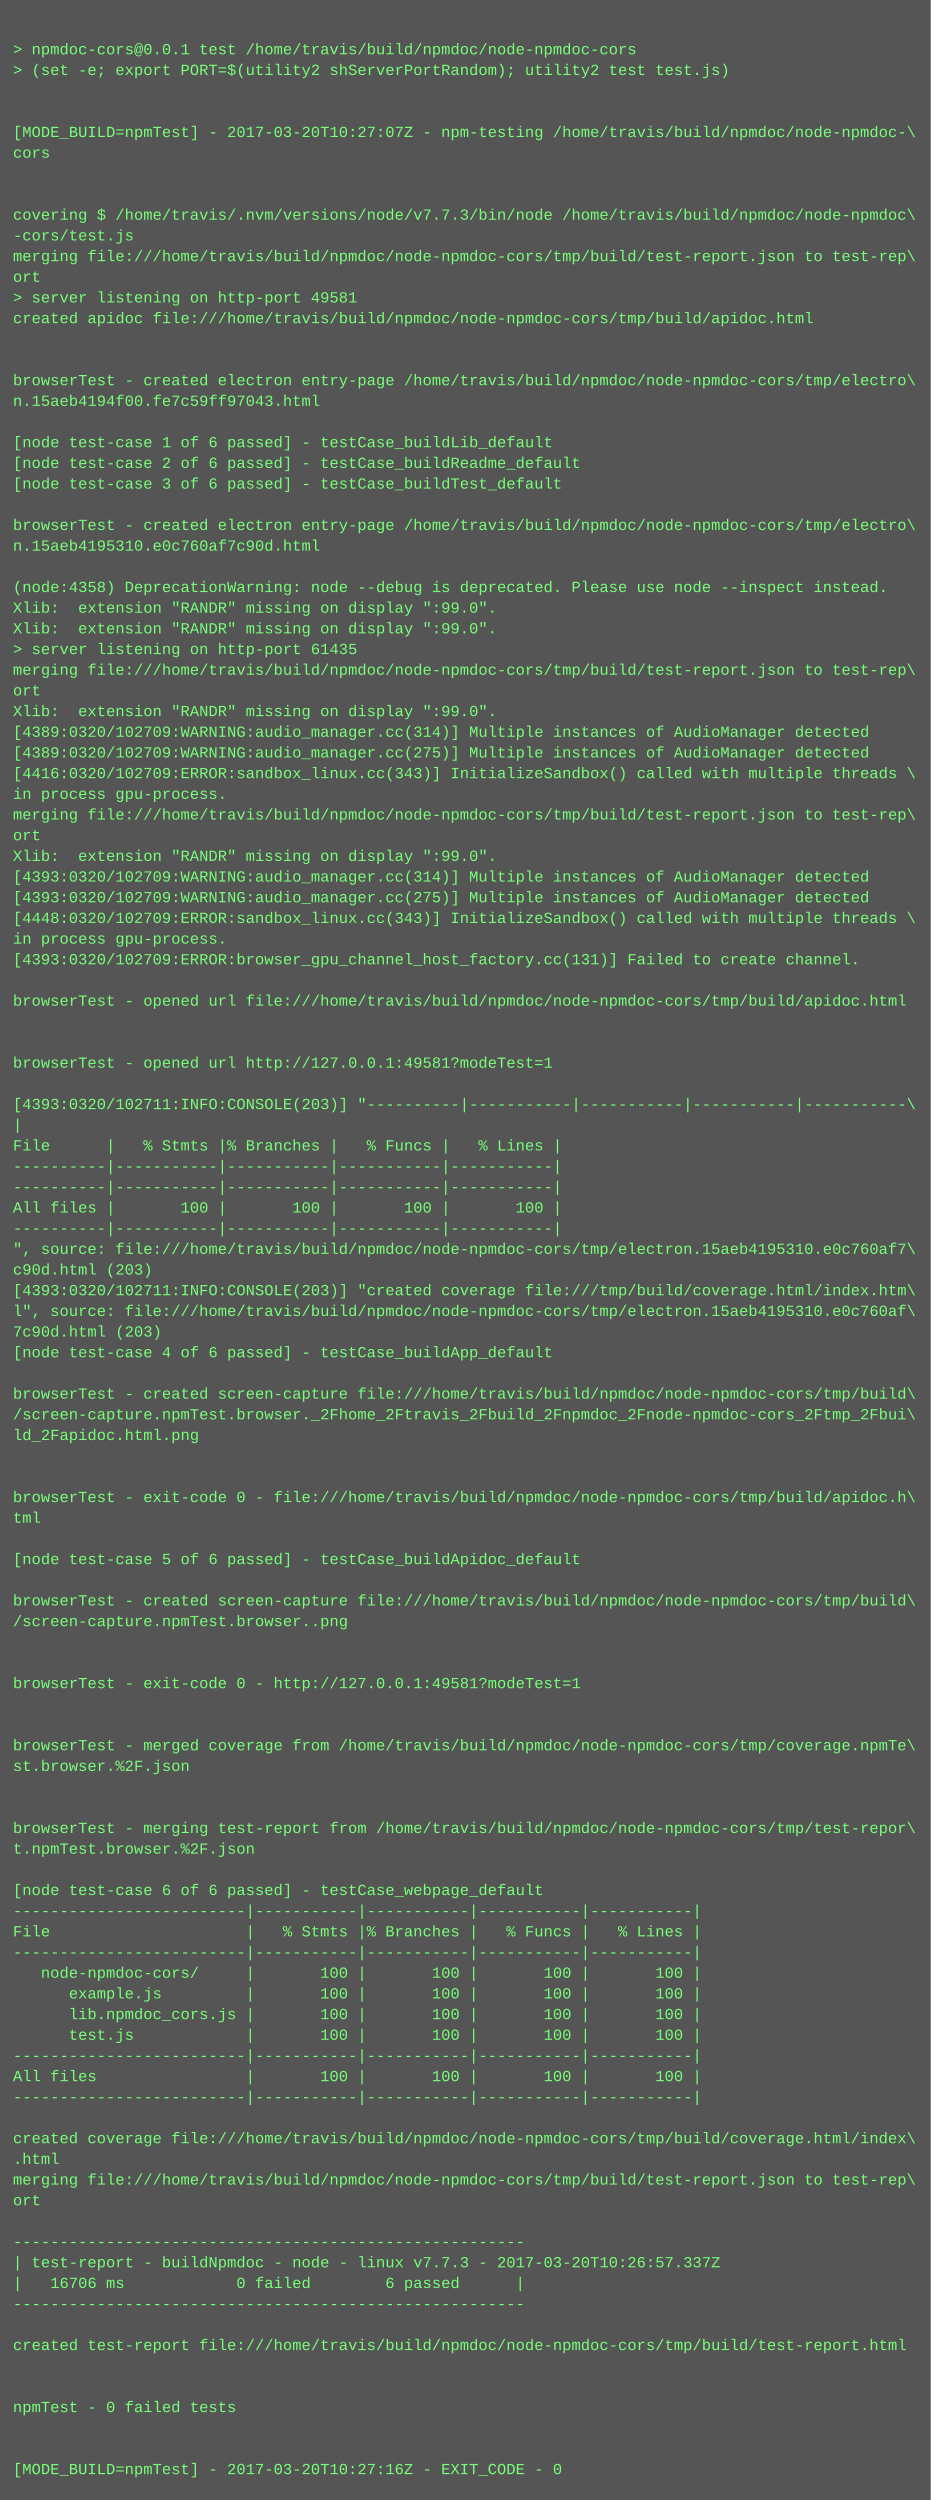
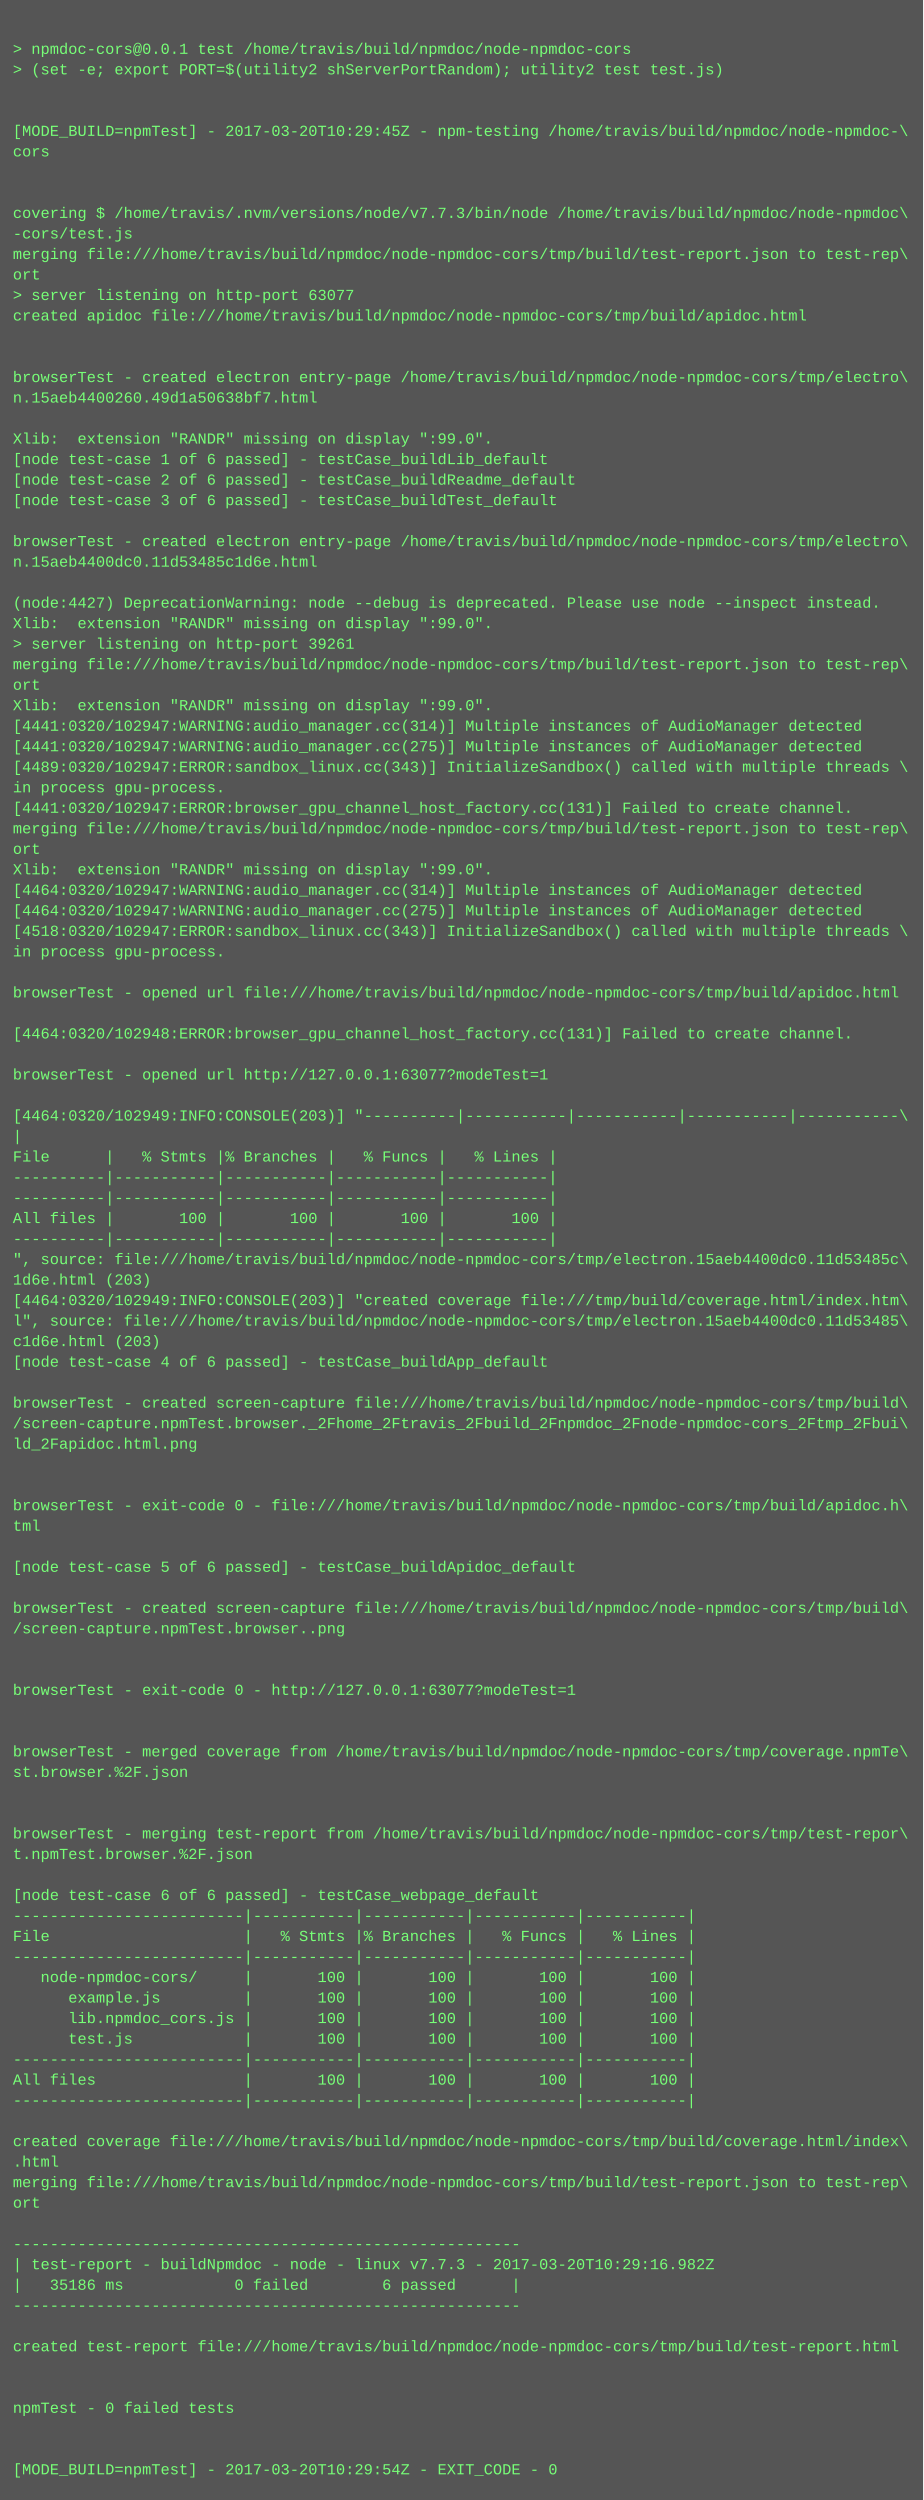
- <svg xmlns="http://www.w3.org/2000/svg" height="1934" width="720">
-   <rect height="1934" fill="#555" width="720" />
+ <svg xmlns="http://www.w3.org/2000/svg" height="1950" width="720">
+   <rect height="1950" fill="#555" width="720" />
  <text fill="#7f7" font-family="Courier New" font-size="12" xml:space="preserve">
    <tspan x="10" y="26" />
    <tspan x="10" y="42">&gt; npmdoc-cors@0.0.1 test /home/travis/build/npmdoc/node-npmdoc-cors</tspan>
    <tspan x="10" y="58">&gt; (set -e; export PORT=$(utility2 shServerPortRandom); utility2 test test.js)</tspan>
    <tspan x="10" y="74" />
    <tspan x="10" y="90" />
-     <tspan x="10" y="106">[MODE_BUILD=npmTest] - 2017-03-20T10:27:07Z - npm-testing /home/travis/build/npmdoc/node-npmdoc-\</tspan>
+     <tspan x="10" y="106">[MODE_BUILD=npmTest] - 2017-03-20T10:29:45Z - npm-testing /home/travis/build/npmdoc/node-npmdoc-\</tspan>
    <tspan x="10" y="122">cors</tspan>
    <tspan x="10" y="138" />
    <tspan x="10" y="154" />
    <tspan x="10" y="170">covering $ /home/travis/.nvm/versions/node/v7.7.3/bin/node /home/travis/build/npmdoc/node-npmdoc\</tspan>
    <tspan x="10" y="186">-cors/test.js</tspan>
    <tspan x="10" y="202">merging file:///home/travis/build/npmdoc/node-npmdoc-cors/tmp/build/test-report.json to test-rep\</tspan>
    <tspan x="10" y="218">ort</tspan>
-     <tspan x="10" y="234">&gt; server listening on http-port 49581</tspan>
+     <tspan x="10" y="234">&gt; server listening on http-port 63077</tspan>
    <tspan x="10" y="250">created apidoc file:///home/travis/build/npmdoc/node-npmdoc-cors/tmp/build/apidoc.html</tspan>
    <tspan x="10" y="266" />
    <tspan x="10" y="282" />
    <tspan x="10" y="298">browserTest - created electron entry-page /home/travis/build/npmdoc/node-npmdoc-cors/tmp/electro\</tspan>
-     <tspan x="10" y="314">n.15aeb4194f00.fe7c59ff97043.html</tspan>
+     <tspan x="10" y="314">n.15aeb4400260.49d1a50638bf7.html</tspan>
    <tspan x="10" y="330" />
-     <tspan x="10" y="346">[node test-case 1 of 6 passed] - testCase_buildLib_default</tspan>
-     <tspan x="10" y="362">[node test-case 2 of 6 passed] - testCase_buildReadme_default</tspan>
-     <tspan x="10" y="378">[node test-case 3 of 6 passed] - testCase_buildTest_default</tspan>
-     <tspan x="10" y="394" />
-     <tspan x="10" y="410">browserTest - created electron entry-page /home/travis/build/npmdoc/node-npmdoc-cors/tmp/electro\</tspan>
-     <tspan x="10" y="426">n.15aeb4195310.e0c760af7c90d.html</tspan>
-     <tspan x="10" y="442" />
-     <tspan x="10" y="458">(node:4358) DeprecationWarning: node --debug is deprecated. Please use node --inspect instead.</tspan>
-     <tspan x="10" y="474">Xlib:  extension "RANDR" missing on display ":99.0".</tspan>
+     <tspan x="10" y="346">Xlib:  extension "RANDR" missing on display ":99.0".</tspan>
+     <tspan x="10" y="362">[node test-case 1 of 6 passed] - testCase_buildLib_default</tspan>
+     <tspan x="10" y="378">[node test-case 2 of 6 passed] - testCase_buildReadme_default</tspan>
+     <tspan x="10" y="394">[node test-case 3 of 6 passed] - testCase_buildTest_default</tspan>
+     <tspan x="10" y="410" />
+     <tspan x="10" y="426">browserTest - created electron entry-page /home/travis/build/npmdoc/node-npmdoc-cors/tmp/electro\</tspan>
+     <tspan x="10" y="442">n.15aeb4400dc0.11d53485c1d6e.html</tspan>
+     <tspan x="10" y="458" />
+     <tspan x="10" y="474">(node:4427) DeprecationWarning: node --debug is deprecated. Please use node --inspect instead.</tspan>
    <tspan x="10" y="490">Xlib:  extension "RANDR" missing on display ":99.0".</tspan>
-     <tspan x="10" y="506">&gt; server listening on http-port 61435</tspan>
+     <tspan x="10" y="506">&gt; server listening on http-port 39261</tspan>
    <tspan x="10" y="522">merging file:///home/travis/build/npmdoc/node-npmdoc-cors/tmp/build/test-report.json to test-rep\</tspan>
    <tspan x="10" y="538">ort</tspan>
    <tspan x="10" y="554">Xlib:  extension "RANDR" missing on display ":99.0".</tspan>
-     <tspan x="10" y="570">[4389:0320/102709:WARNING:audio_manager.cc(314)] Multiple instances of AudioManager detected</tspan>
-     <tspan x="10" y="586">[4389:0320/102709:WARNING:audio_manager.cc(275)] Multiple instances of AudioManager detected</tspan>
-     <tspan x="10" y="602">[4416:0320/102709:ERROR:sandbox_linux.cc(343)] InitializeSandbox() called with multiple threads \</tspan>
+     <tspan x="10" y="570">[4441:0320/102947:WARNING:audio_manager.cc(314)] Multiple instances of AudioManager detected</tspan>
+     <tspan x="10" y="586">[4441:0320/102947:WARNING:audio_manager.cc(275)] Multiple instances of AudioManager detected</tspan>
+     <tspan x="10" y="602">[4489:0320/102947:ERROR:sandbox_linux.cc(343)] InitializeSandbox() called with multiple threads \</tspan>
    <tspan x="10" y="618">in process gpu-process. </tspan>
-     <tspan x="10" y="634">merging file:///home/travis/build/npmdoc/node-npmdoc-cors/tmp/build/test-report.json to test-rep\</tspan>
-     <tspan x="10" y="650">ort</tspan>
-     <tspan x="10" y="666">Xlib:  extension "RANDR" missing on display ":99.0".</tspan>
-     <tspan x="10" y="682">[4393:0320/102709:WARNING:audio_manager.cc(314)] Multiple instances of AudioManager detected</tspan>
-     <tspan x="10" y="698">[4393:0320/102709:WARNING:audio_manager.cc(275)] Multiple instances of AudioManager detected</tspan>
-     <tspan x="10" y="714">[4448:0320/102709:ERROR:sandbox_linux.cc(343)] InitializeSandbox() called with multiple threads \</tspan>
-     <tspan x="10" y="730">in process gpu-process. </tspan>
-     <tspan x="10" y="746">[4393:0320/102709:ERROR:browser_gpu_channel_host_factory.cc(131)] Failed to create channel.</tspan>
+     <tspan x="10" y="634">[4441:0320/102947:ERROR:browser_gpu_channel_host_factory.cc(131)] Failed to create channel.</tspan>
+     <tspan x="10" y="650">merging file:///home/travis/build/npmdoc/node-npmdoc-cors/tmp/build/test-report.json to test-rep\</tspan>
+     <tspan x="10" y="666">ort</tspan>
+     <tspan x="10" y="682">Xlib:  extension "RANDR" missing on display ":99.0".</tspan>
+     <tspan x="10" y="698">[4464:0320/102947:WARNING:audio_manager.cc(314)] Multiple instances of AudioManager detected</tspan>
+     <tspan x="10" y="714">[4464:0320/102947:WARNING:audio_manager.cc(275)] Multiple instances of AudioManager detected</tspan>
+     <tspan x="10" y="730">[4518:0320/102947:ERROR:sandbox_linux.cc(343)] InitializeSandbox() called with multiple threads \</tspan>
+     <tspan x="10" y="746">in process gpu-process. </tspan>
    <tspan x="10" y="762" />
    <tspan x="10" y="778">browserTest - opened url file:///home/travis/build/npmdoc/node-npmdoc-cors/tmp/build/apidoc.html</tspan>
    <tspan x="10" y="794" />
-     <tspan x="10" y="810" />
-     <tspan x="10" y="826">browserTest - opened url http://127.0.0.1:49581?modeTest=1</tspan>
-     <tspan x="10" y="842" />
-     <tspan x="10" y="858">[4393:0320/102711:INFO:CONSOLE(203)] "----------|-----------|-----------|-----------|-----------\</tspan>
-     <tspan x="10" y="874">|</tspan>
-     <tspan x="10" y="890">File      |   % Stmts |% Branches |   % Funcs |   % Lines |</tspan>
-     <tspan x="10" y="906">----------|-----------|-----------|-----------|-----------|</tspan>
+     <tspan x="10" y="810">[4464:0320/102948:ERROR:browser_gpu_channel_host_factory.cc(131)] Failed to create channel.</tspan>
+     <tspan x="10" y="826" />
+     <tspan x="10" y="842">browserTest - opened url http://127.0.0.1:63077?modeTest=1</tspan>
+     <tspan x="10" y="858" />
+     <tspan x="10" y="874">[4464:0320/102949:INFO:CONSOLE(203)] "----------|-----------|-----------|-----------|-----------\</tspan>
+     <tspan x="10" y="890">|</tspan>
+     <tspan x="10" y="906">File      |   % Stmts |% Branches |   % Funcs |   % Lines |</tspan>
    <tspan x="10" y="922">----------|-----------|-----------|-----------|-----------|</tspan>
-     <tspan x="10" y="938">All files |       100 |       100 |       100 |       100 |</tspan>
-     <tspan x="10" y="954">----------|-----------|-----------|-----------|-----------|</tspan>
-     <tspan x="10" y="970">", source: file:///home/travis/build/npmdoc/node-npmdoc-cors/tmp/electron.15aeb4195310.e0c760af7\</tspan>
-     <tspan x="10" y="986">c90d.html (203)</tspan>
-     <tspan x="10" y="1002">[4393:0320/102711:INFO:CONSOLE(203)] "created coverage file:///tmp/build/coverage.html/index.htm\</tspan>
-     <tspan x="10" y="1018">l", source: file:///home/travis/build/npmdoc/node-npmdoc-cors/tmp/electron.15aeb4195310.e0c760af\</tspan>
-     <tspan x="10" y="1034">7c90d.html (203)</tspan>
-     <tspan x="10" y="1050">[node test-case 4 of 6 passed] - testCase_buildApp_default</tspan>
-     <tspan x="10" y="1066" />
-     <tspan x="10" y="1082">browserTest - created screen-capture file:///home/travis/build/npmdoc/node-npmdoc-cors/tmp/build\</tspan>
-     <tspan x="10" y="1098">/screen-capture.npmTest.browser._2Fhome_2Ftravis_2Fbuild_2Fnpmdoc_2Fnode-npmdoc-cors_2Ftmp_2Fbui\</tspan>
-     <tspan x="10" y="1114">ld_2Fapidoc.html.png</tspan>
-     <tspan x="10" y="1130" />
+     <tspan x="10" y="938">----------|-----------|-----------|-----------|-----------|</tspan>
+     <tspan x="10" y="954">All files |       100 |       100 |       100 |       100 |</tspan>
+     <tspan x="10" y="970">----------|-----------|-----------|-----------|-----------|</tspan>
+     <tspan x="10" y="986">", source: file:///home/travis/build/npmdoc/node-npmdoc-cors/tmp/electron.15aeb4400dc0.11d53485c\</tspan>
+     <tspan x="10" y="1002">1d6e.html (203)</tspan>
+     <tspan x="10" y="1018">[4464:0320/102949:INFO:CONSOLE(203)] "created coverage file:///tmp/build/coverage.html/index.htm\</tspan>
+     <tspan x="10" y="1034">l", source: file:///home/travis/build/npmdoc/node-npmdoc-cors/tmp/electron.15aeb4400dc0.11d53485\</tspan>
+     <tspan x="10" y="1050">c1d6e.html (203)</tspan>
+     <tspan x="10" y="1066">[node test-case 4 of 6 passed] - testCase_buildApp_default</tspan>
+     <tspan x="10" y="1082" />
+     <tspan x="10" y="1098">browserTest - created screen-capture file:///home/travis/build/npmdoc/node-npmdoc-cors/tmp/build\</tspan>
+     <tspan x="10" y="1114">/screen-capture.npmTest.browser._2Fhome_2Ftravis_2Fbuild_2Fnpmdoc_2Fnode-npmdoc-cors_2Ftmp_2Fbui\</tspan>
+     <tspan x="10" y="1130">ld_2Fapidoc.html.png</tspan>
    <tspan x="10" y="1146" />
-     <tspan x="10" y="1162">browserTest - exit-code 0 - file:///home/travis/build/npmdoc/node-npmdoc-cors/tmp/build/apidoc.h\</tspan>
-     <tspan x="10" y="1178">tml</tspan>
-     <tspan x="10" y="1194" />
-     <tspan x="10" y="1210">[node test-case 5 of 6 passed] - testCase_buildApidoc_default</tspan>
-     <tspan x="10" y="1226" />
-     <tspan x="10" y="1242">browserTest - created screen-capture file:///home/travis/build/npmdoc/node-npmdoc-cors/tmp/build\</tspan>
-     <tspan x="10" y="1258">/screen-capture.npmTest.browser..png</tspan>
-     <tspan x="10" y="1274" />
+     <tspan x="10" y="1162" />
+     <tspan x="10" y="1178">browserTest - exit-code 0 - file:///home/travis/build/npmdoc/node-npmdoc-cors/tmp/build/apidoc.h\</tspan>
+     <tspan x="10" y="1194">tml</tspan>
+     <tspan x="10" y="1210" />
+     <tspan x="10" y="1226">[node test-case 5 of 6 passed] - testCase_buildApidoc_default</tspan>
+     <tspan x="10" y="1242" />
+     <tspan x="10" y="1258">browserTest - created screen-capture file:///home/travis/build/npmdoc/node-npmdoc-cors/tmp/build\</tspan>
+     <tspan x="10" y="1274">/screen-capture.npmTest.browser..png</tspan>
    <tspan x="10" y="1290" />
-     <tspan x="10" y="1306">browserTest - exit-code 0 - http://127.0.0.1:49581?modeTest=1</tspan>
-     <tspan x="10" y="1322" />
+     <tspan x="10" y="1306" />
+     <tspan x="10" y="1322">browserTest - exit-code 0 - http://127.0.0.1:63077?modeTest=1</tspan>
    <tspan x="10" y="1338" />
-     <tspan x="10" y="1354">browserTest - merged coverage from /home/travis/build/npmdoc/node-npmdoc-cors/tmp/coverage.npmTe\</tspan>
-     <tspan x="10" y="1370">st.browser.%2F.json</tspan>
-     <tspan x="10" y="1386" />
+     <tspan x="10" y="1354" />
+     <tspan x="10" y="1370">browserTest - merged coverage from /home/travis/build/npmdoc/node-npmdoc-cors/tmp/coverage.npmTe\</tspan>
+     <tspan x="10" y="1386">st.browser.%2F.json</tspan>
    <tspan x="10" y="1402" />
-     <tspan x="10" y="1418">browserTest - merging test-report from /home/travis/build/npmdoc/node-npmdoc-cors/tmp/test-repor\</tspan>
-     <tspan x="10" y="1434">t.npmTest.browser.%2F.json</tspan>
-     <tspan x="10" y="1450" />
-     <tspan x="10" y="1466">[node test-case 6 of 6 passed] - testCase_webpage_default</tspan>
-     <tspan x="10" y="1482">-------------------------|-----------|-----------|-----------|-----------|</tspan>
-     <tspan x="10" y="1498">File                     |   % Stmts |% Branches |   % Funcs |   % Lines |</tspan>
-     <tspan x="10" y="1514">-------------------------|-----------|-----------|-----------|-----------|</tspan>
-     <tspan x="10" y="1530">   node-npmdoc-cors/     |       100 |       100 |       100 |       100 |</tspan>
-     <tspan x="10" y="1546">      example.js         |       100 |       100 |       100 |       100 |</tspan>
-     <tspan x="10" y="1562">      lib.npmdoc_cors.js |       100 |       100 |       100 |       100 |</tspan>
-     <tspan x="10" y="1578">      test.js            |       100 |       100 |       100 |       100 |</tspan>
-     <tspan x="10" y="1594">-------------------------|-----------|-----------|-----------|-----------|</tspan>
-     <tspan x="10" y="1610">All files                |       100 |       100 |       100 |       100 |</tspan>
-     <tspan x="10" y="1626">-------------------------|-----------|-----------|-----------|-----------|</tspan>
-     <tspan x="10" y="1642" />
-     <tspan x="10" y="1658">created coverage file:///home/travis/build/npmdoc/node-npmdoc-cors/tmp/build/coverage.html/index\</tspan>
-     <tspan x="10" y="1674">.html</tspan>
-     <tspan x="10" y="1690">merging file:///home/travis/build/npmdoc/node-npmdoc-cors/tmp/build/test-report.json to test-rep\</tspan>
-     <tspan x="10" y="1706">ort</tspan>
-     <tspan x="10" y="1722" />
-     <tspan x="10" y="1738">-------------------------------------------------------</tspan>
-     <tspan x="10" y="1754">| test-report - buildNpmdoc - node - linux v7.7.3 - 2017-03-20T10:26:57.337Z</tspan>
-     <tspan x="10" y="1770">|   16706 ms            0 failed        6 passed      |</tspan>
-     <tspan x="10" y="1786">-------------------------------------------------------</tspan>
-     <tspan x="10" y="1802" />
-     <tspan x="10" y="1818">created test-report file:///home/travis/build/npmdoc/node-npmdoc-cors/tmp/build/test-report.html</tspan>
-     <tspan x="10" y="1834" />
+     <tspan x="10" y="1418" />
+     <tspan x="10" y="1434">browserTest - merging test-report from /home/travis/build/npmdoc/node-npmdoc-cors/tmp/test-repor\</tspan>
+     <tspan x="10" y="1450">t.npmTest.browser.%2F.json</tspan>
+     <tspan x="10" y="1466" />
+     <tspan x="10" y="1482">[node test-case 6 of 6 passed] - testCase_webpage_default</tspan>
+     <tspan x="10" y="1498">-------------------------|-----------|-----------|-----------|-----------|</tspan>
+     <tspan x="10" y="1514">File                     |   % Stmts |% Branches |   % Funcs |   % Lines |</tspan>
+     <tspan x="10" y="1530">-------------------------|-----------|-----------|-----------|-----------|</tspan>
+     <tspan x="10" y="1546">   node-npmdoc-cors/     |       100 |       100 |       100 |       100 |</tspan>
+     <tspan x="10" y="1562">      example.js         |       100 |       100 |       100 |       100 |</tspan>
+     <tspan x="10" y="1578">      lib.npmdoc_cors.js |       100 |       100 |       100 |       100 |</tspan>
+     <tspan x="10" y="1594">      test.js            |       100 |       100 |       100 |       100 |</tspan>
+     <tspan x="10" y="1610">-------------------------|-----------|-----------|-----------|-----------|</tspan>
+     <tspan x="10" y="1626">All files                |       100 |       100 |       100 |       100 |</tspan>
+     <tspan x="10" y="1642">-------------------------|-----------|-----------|-----------|-----------|</tspan>
+     <tspan x="10" y="1658" />
+     <tspan x="10" y="1674">created coverage file:///home/travis/build/npmdoc/node-npmdoc-cors/tmp/build/coverage.html/index\</tspan>
+     <tspan x="10" y="1690">.html</tspan>
+     <tspan x="10" y="1706">merging file:///home/travis/build/npmdoc/node-npmdoc-cors/tmp/build/test-report.json to test-rep\</tspan>
+     <tspan x="10" y="1722">ort</tspan>
+     <tspan x="10" y="1738" />
+     <tspan x="10" y="1754">-------------------------------------------------------</tspan>
+     <tspan x="10" y="1770">| test-report - buildNpmdoc - node - linux v7.7.3 - 2017-03-20T10:29:16.982Z</tspan>
+     <tspan x="10" y="1786">|   35186 ms            0 failed        6 passed      |</tspan>
+     <tspan x="10" y="1802">-------------------------------------------------------</tspan>
+     <tspan x="10" y="1818" />
+     <tspan x="10" y="1834">created test-report file:///home/travis/build/npmdoc/node-npmdoc-cors/tmp/build/test-report.html</tspan>
    <tspan x="10" y="1850" />
-     <tspan x="10" y="1866">npmTest - 0 failed tests</tspan>
-     <tspan x="10" y="1882" />
+     <tspan x="10" y="1866" />
+     <tspan x="10" y="1882">npmTest - 0 failed tests</tspan>
    <tspan x="10" y="1898" />
-     <tspan x="10" y="1914">[MODE_BUILD=npmTest] - 2017-03-20T10:27:16Z - EXIT_CODE - 0</tspan>
+     <tspan x="10" y="1914" />
+     <tspan x="10" y="1930">[MODE_BUILD=npmTest] - 2017-03-20T10:29:54Z - EXIT_CODE - 0</tspan>
  </text>
</svg>
